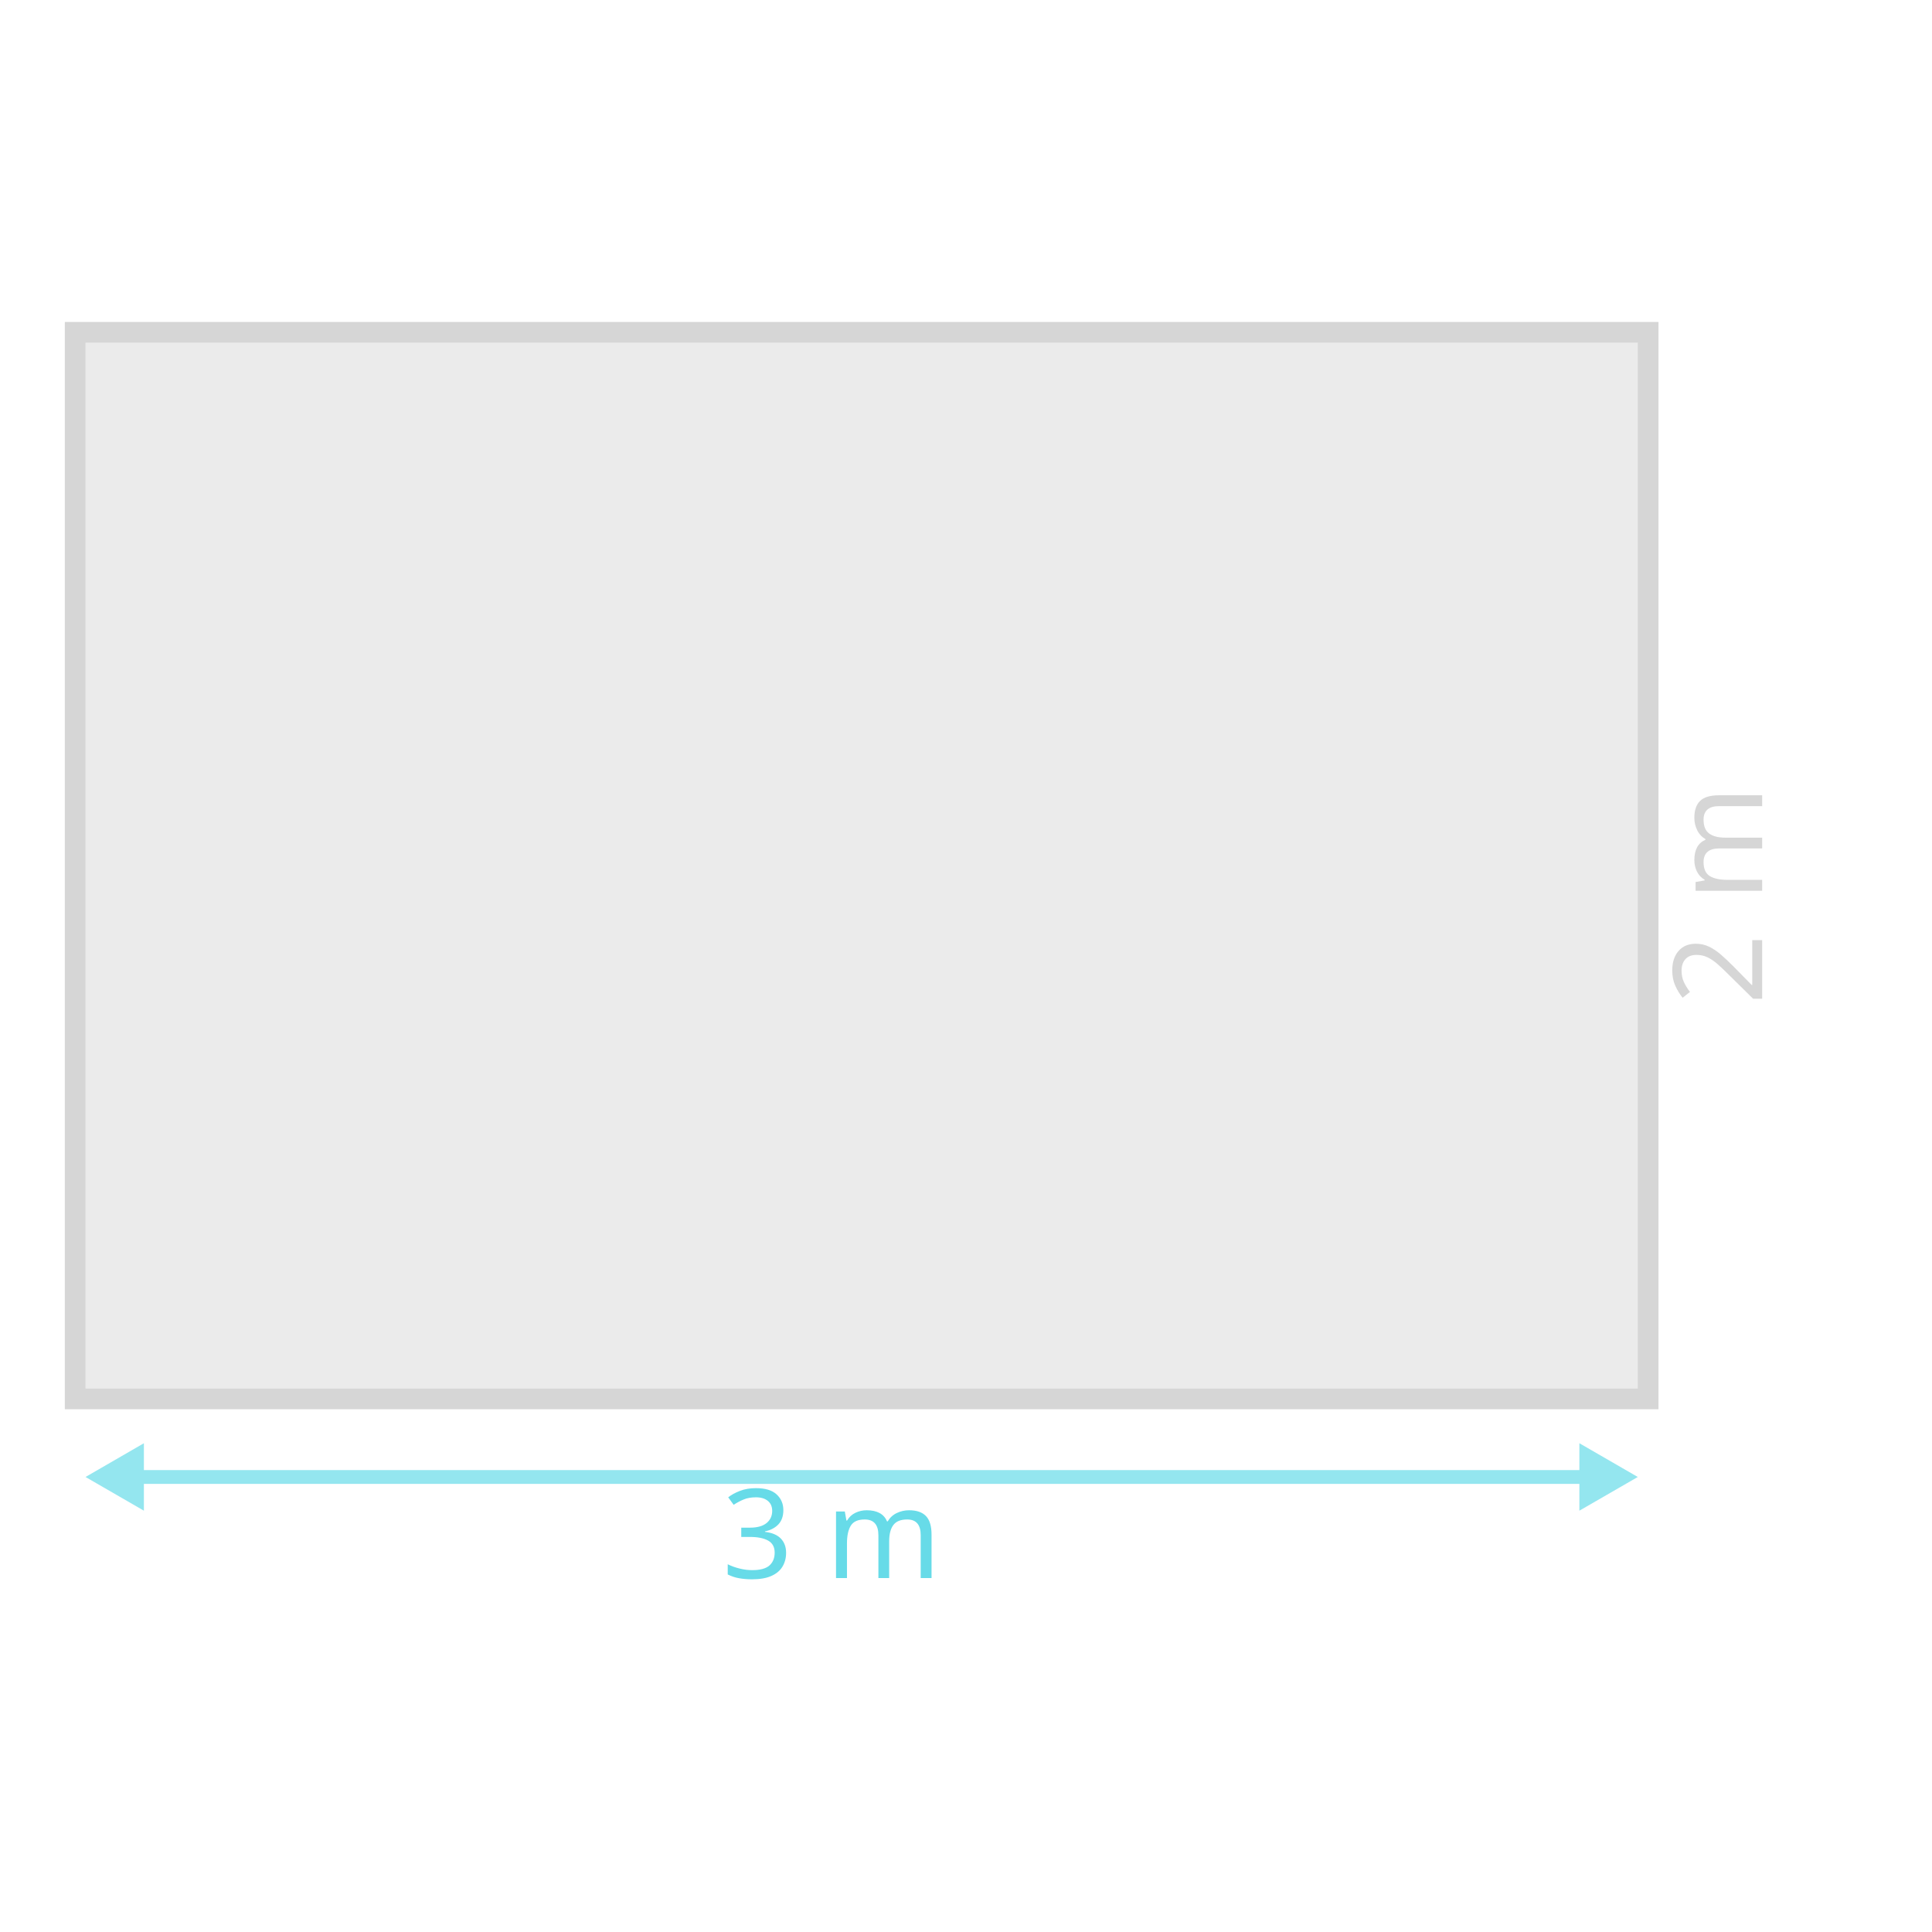
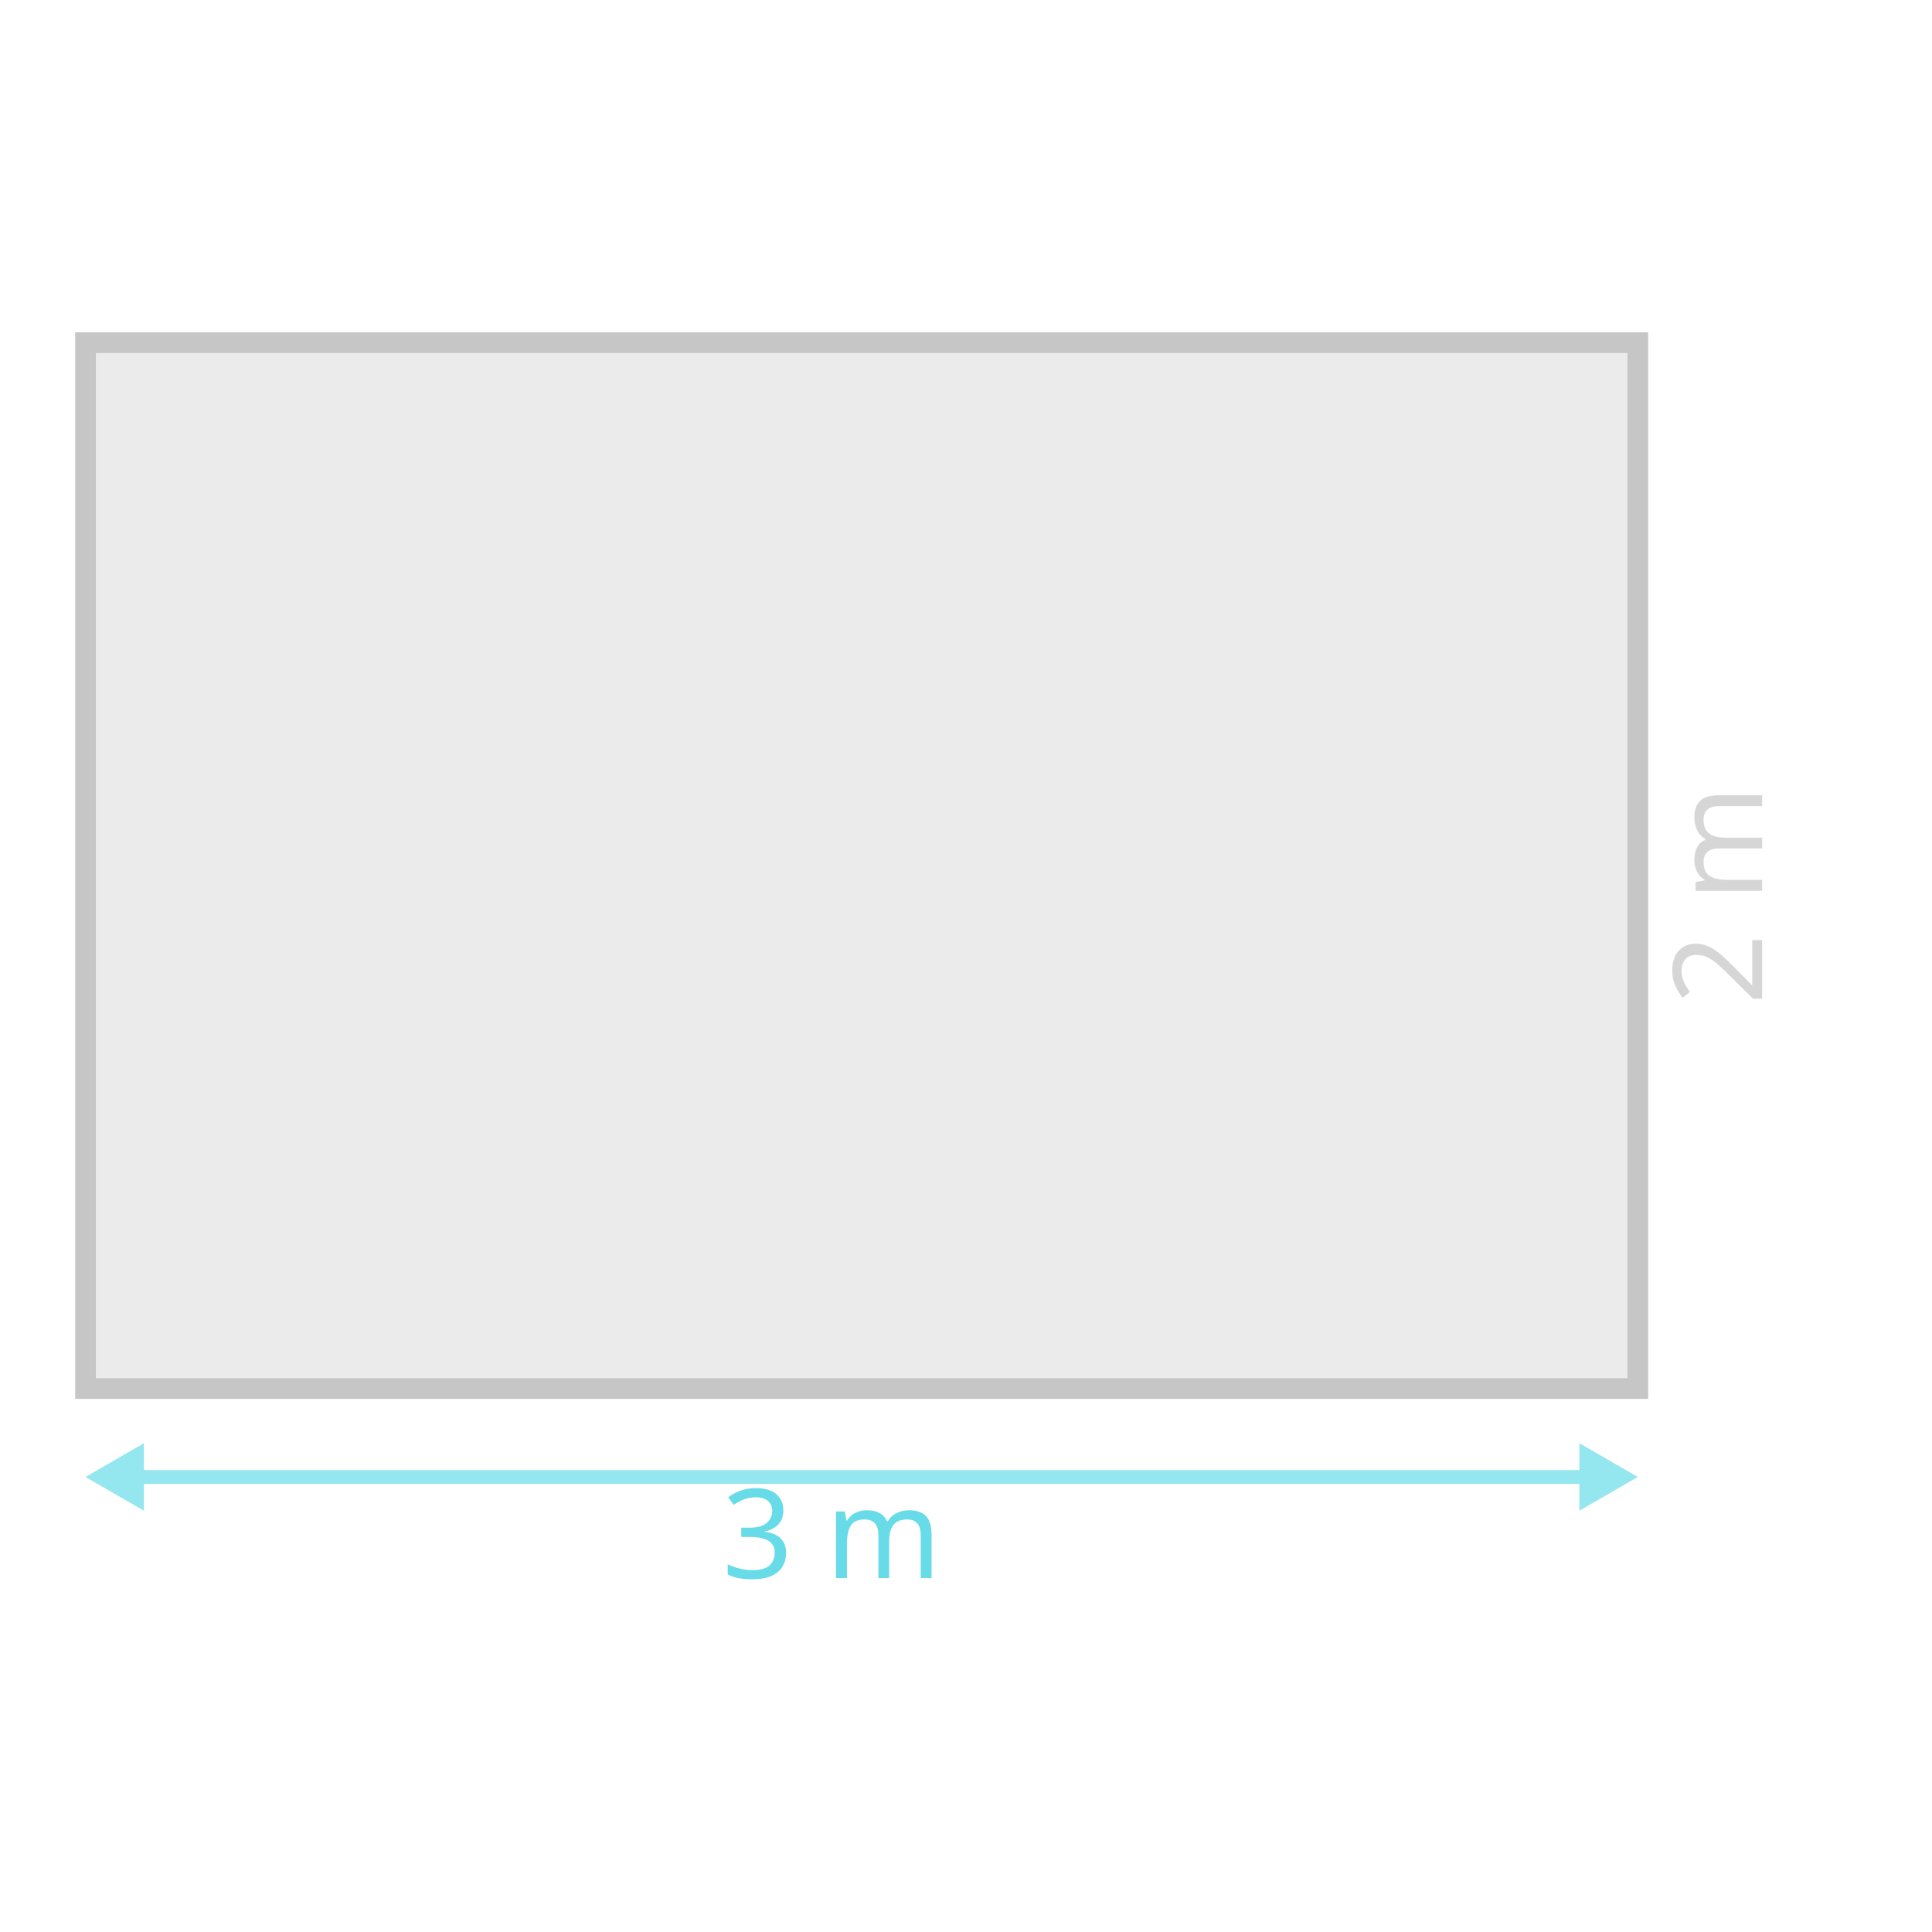
<svg xmlns="http://www.w3.org/2000/svg" id="Design" width="560" height="560" viewBox="0 0 560 560">
  <defs>
-     <style>.cls-1,.cls-2{fill:#67dbe8;}.cls-3{opacity:.7;}.cls-4,.cls-5{opacity:.2;}.cls-2,.cls-5{font-family:Raleway-Medium, Raleway;font-size:36px;}.cls-6,.cls-5{fill:#333;}.cls-7{fill:none;stroke:#67dbe8;stroke-miterlimit:10;stroke-width:4px;}.cls-8{opacity:.1;}</style>
+     <style>
+       .cls-1, .cls-2 {
+         fill: #67dbe8;
+       }
+ 
+       .cls-3 {
+         opacity: .7;
+       }
+ 
+       .cls-2, .cls-4 {
+         font-family: Raleway-Medium, Raleway;
+         font-size: 36px;
+       }
+ 
+       .cls-5, .cls-4 {
+         fill: #333;
+       }
+ 
+       .cls-6 {
+         stroke: #67dbe8;
+         stroke-width: 4px;
+       }
+ 
+       .cls-6, .cls-7 {
+         fill: none;
+         stroke-miterlimit: 10;
+       }
+ 
+       .cls-8 {
+         opacity: .1;
+       }
+ 
+       .cls-4, .cls-7 {
+         opacity: .2;
+       }
+ 
+       .cls-7 {
+         stroke: #333;
+         stroke-width: 6px;
+       }
+     </style>
  </defs>
  <g>
    <g class="cls-8">
-       <rect class="cls-6" x="24.79" y="99.32" width="449.93" height="303.16" />
+       <rect class="cls-5" x="21.79" y="96.37" width="455.92" height="309.1" />
    </g>
-     <g class="cls-4">
-       <path class="cls-6" d="M474.72,99.32V402.48H24.79V99.32H474.72m6-6H18.79V408.48H480.72V93.32h0Z" />
-     </g>
+     <rect class="cls-7" x="24.79" y="99.32" width="449.93" height="303.16" />
    <g class="cls-3">
      <g>
-         <line class="cls-7" x1="460.65" y1="428.11" x2="38.85" y2="428.11" />
+         <line class="cls-6" x1="460.65" y1="428.11" x2="38.85" y2="428.11" />
        <polygon class="cls-1" points="457.79 418.33 474.72 428.11 457.79 437.88 457.79 418.33" />
        <polygon class="cls-1" points="41.71 418.33 24.79 428.11 41.71 437.88 41.71 418.33" />
      </g>
    </g>
    <text class="cls-2" transform="translate(209.31 457.41)">
      <tspan x="0" y="0">3 m</tspan>
    </text>
  </g>
-   <text class="cls-5" transform="translate(510.77 291.22) rotate(-90)">
+   <text class="cls-4" transform="translate(510.77 291.22) rotate(-90)">
    <tspan x="0" y="0">2 m</tspan>
  </text>
</svg>
